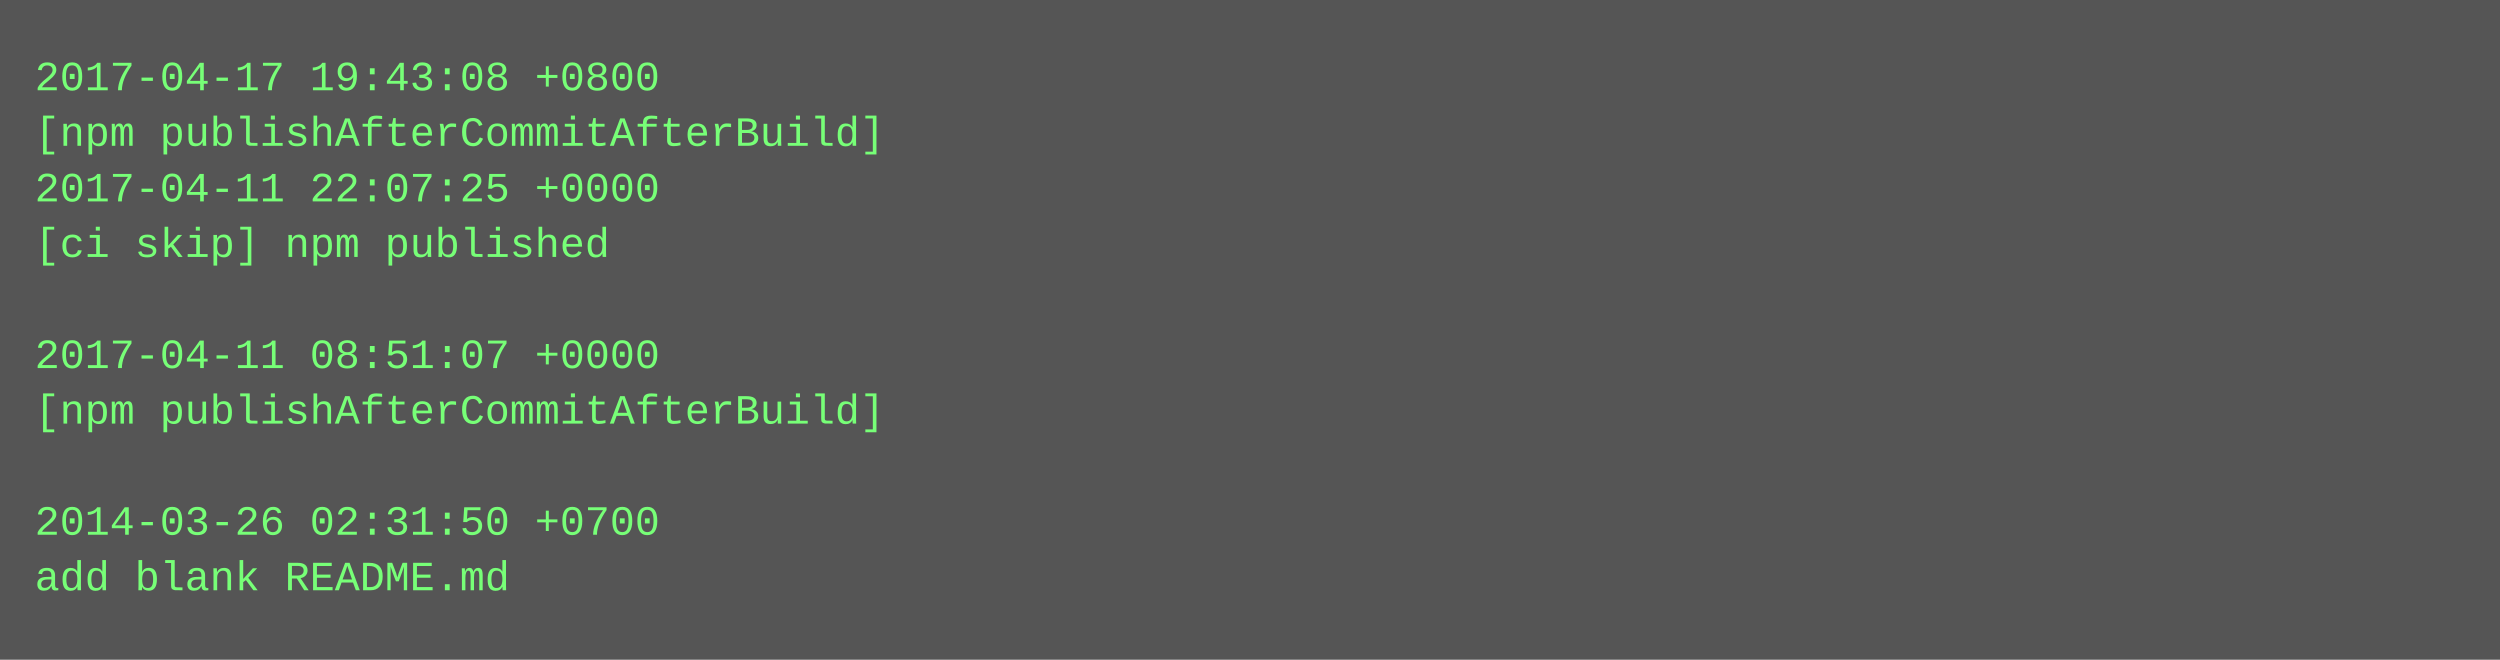
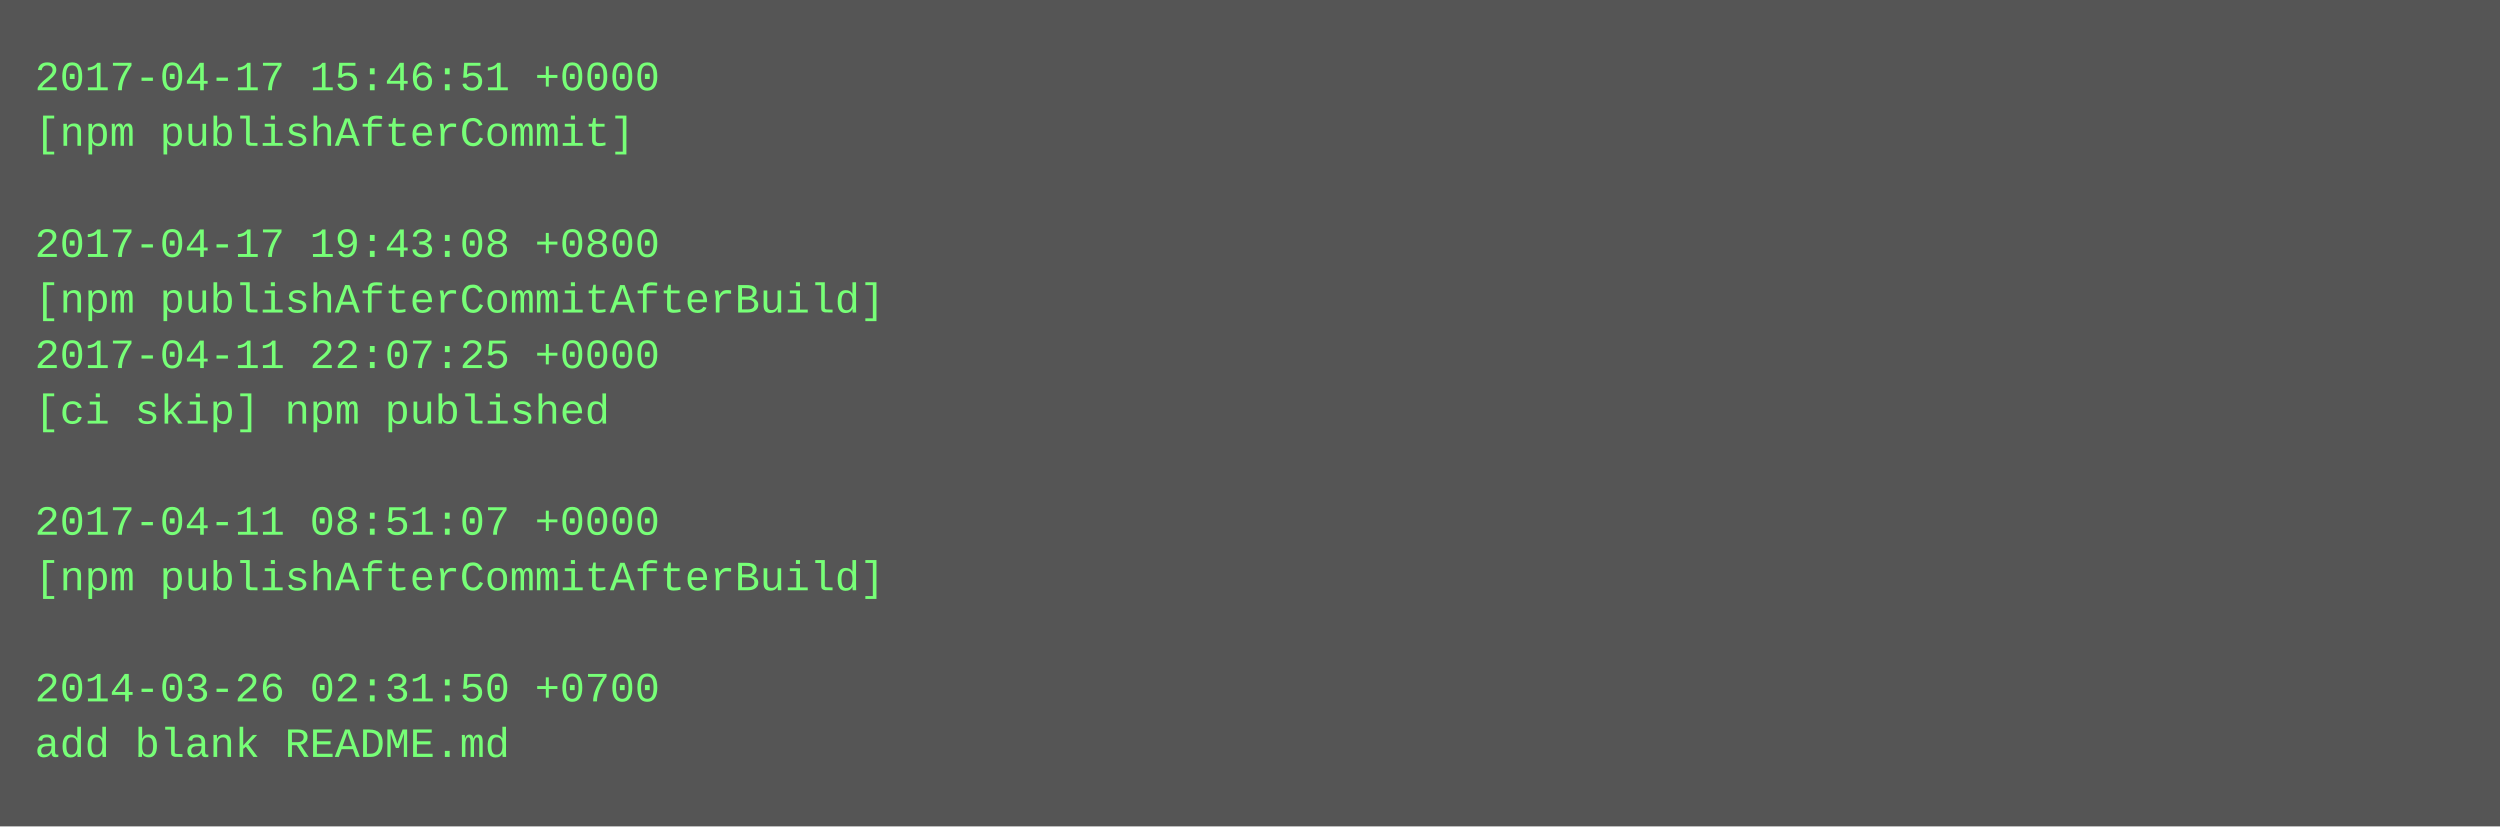
- <svg xmlns="http://www.w3.org/2000/svg" height="190" width="720">
-   <rect height="190" fill="#555" width="720" />
+ <svg xmlns="http://www.w3.org/2000/svg" height="238" width="720">
+   <rect height="238" fill="#555" width="720" />
  <text fill="#7f7" font-family="Courier New" font-size="12" xml:space="preserve">
-     <tspan x="10" y="26">2017-04-17 19:43:08 +0800</tspan>
-     <tspan x="10" y="42">[npm publishAfterCommitAfterBuild]</tspan>
-     <tspan x="10" y="58">2017-04-11 22:07:25 +0000</tspan>
-     <tspan x="10" y="74">[ci skip] npm published</tspan>
-     <tspan x="10" y="90" />
-     <tspan x="10" y="106">2017-04-11 08:51:07 +0000</tspan>
-     <tspan x="10" y="122">[npm publishAfterCommitAfterBuild]</tspan>
+     <tspan x="10" y="26">2017-04-17 15:46:51 +0000</tspan>
+     <tspan x="10" y="42">[npm publishAfterCommit]</tspan>
+     <tspan x="10" y="58" />
+     <tspan x="10" y="74">2017-04-17 19:43:08 +0800</tspan>
+     <tspan x="10" y="90">[npm publishAfterCommitAfterBuild]</tspan>
+     <tspan x="10" y="106">2017-04-11 22:07:25 +0000</tspan>
+     <tspan x="10" y="122">[ci skip] npm published</tspan>
    <tspan x="10" y="138" />
-     <tspan x="10" y="154">2014-03-26 02:31:50 +0700</tspan>
-     <tspan x="10" y="170">add blank README.md</tspan>
+     <tspan x="10" y="154">2017-04-11 08:51:07 +0000</tspan>
+     <tspan x="10" y="170">[npm publishAfterCommitAfterBuild]</tspan>
+     <tspan x="10" y="186" />
+     <tspan x="10" y="202">2014-03-26 02:31:50 +0700</tspan>
+     <tspan x="10" y="218">add blank README.md</tspan>
  </text>
</svg>
